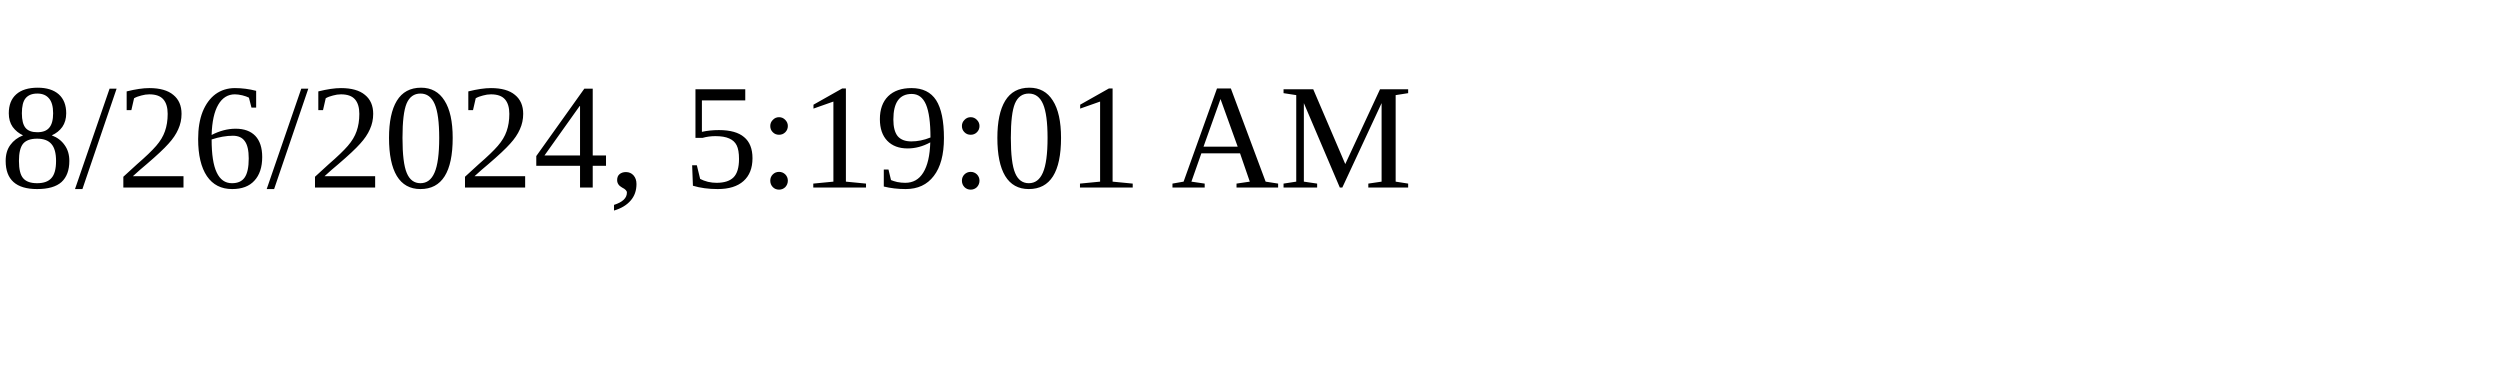
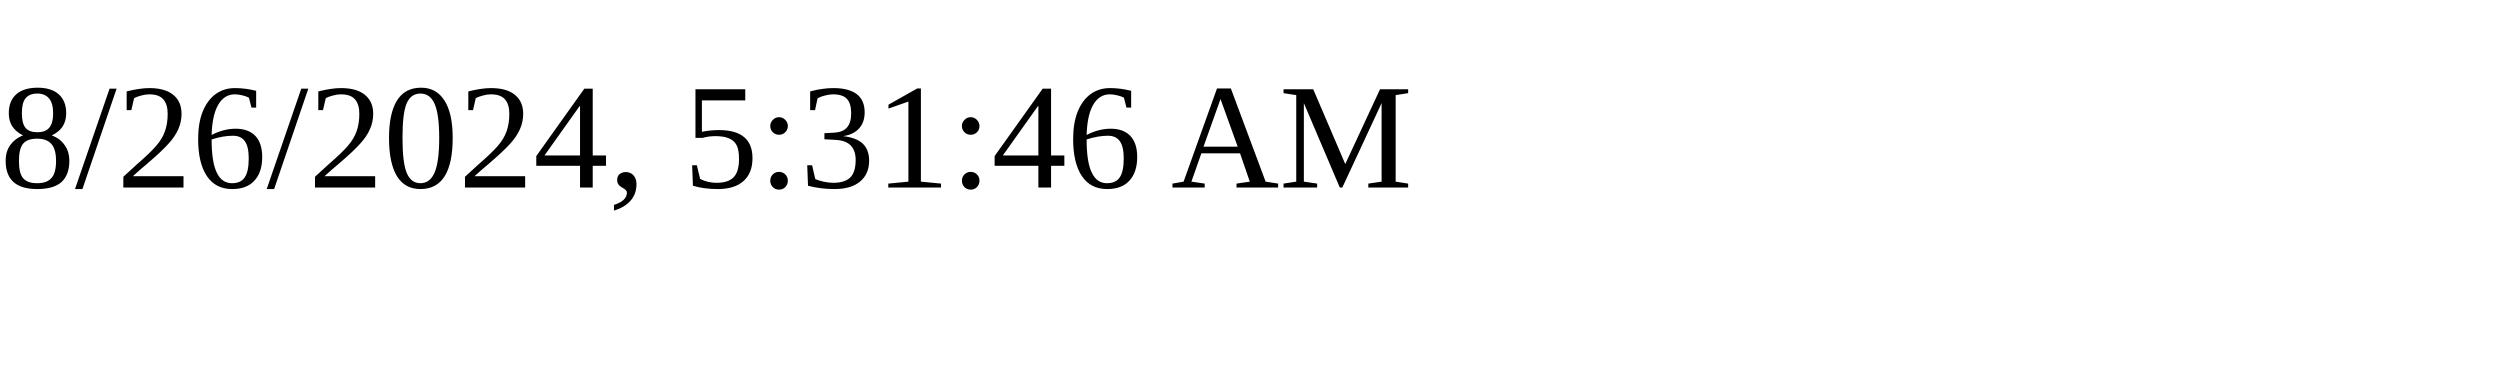
<svg xmlns="http://www.w3.org/2000/svg" height="30" width="200">
-   <text x="0" y="15">8/26/2024, 5:19:01 AM</text>
+   <text x="0" y="15">8/26/2024, 5:31:46 AM</text>
</svg>
